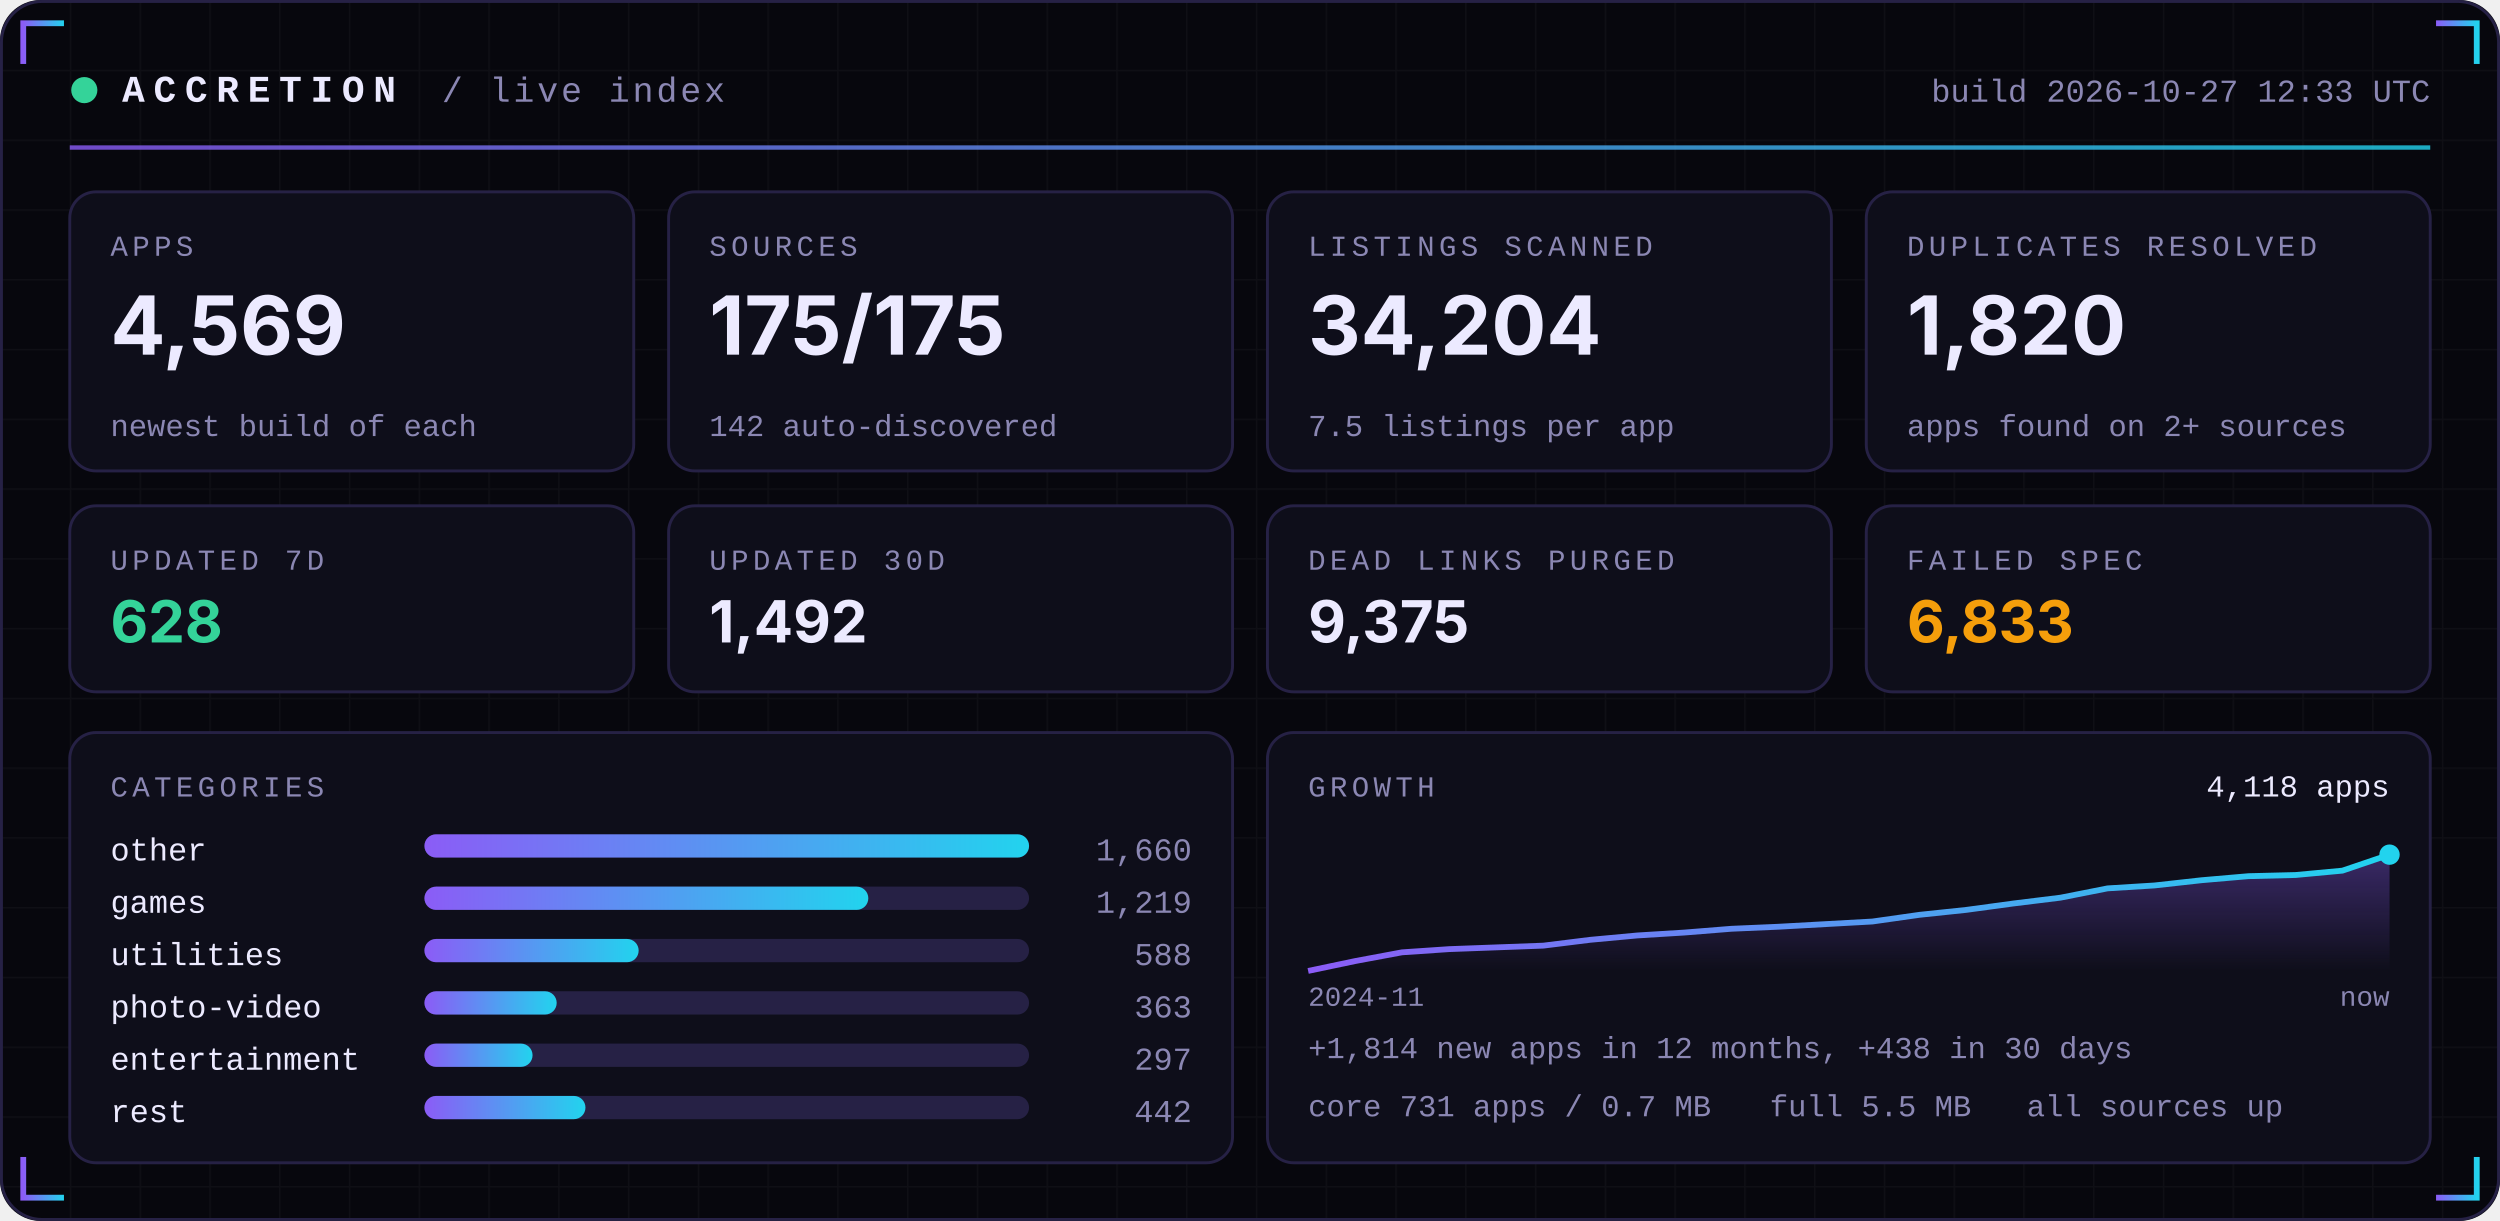
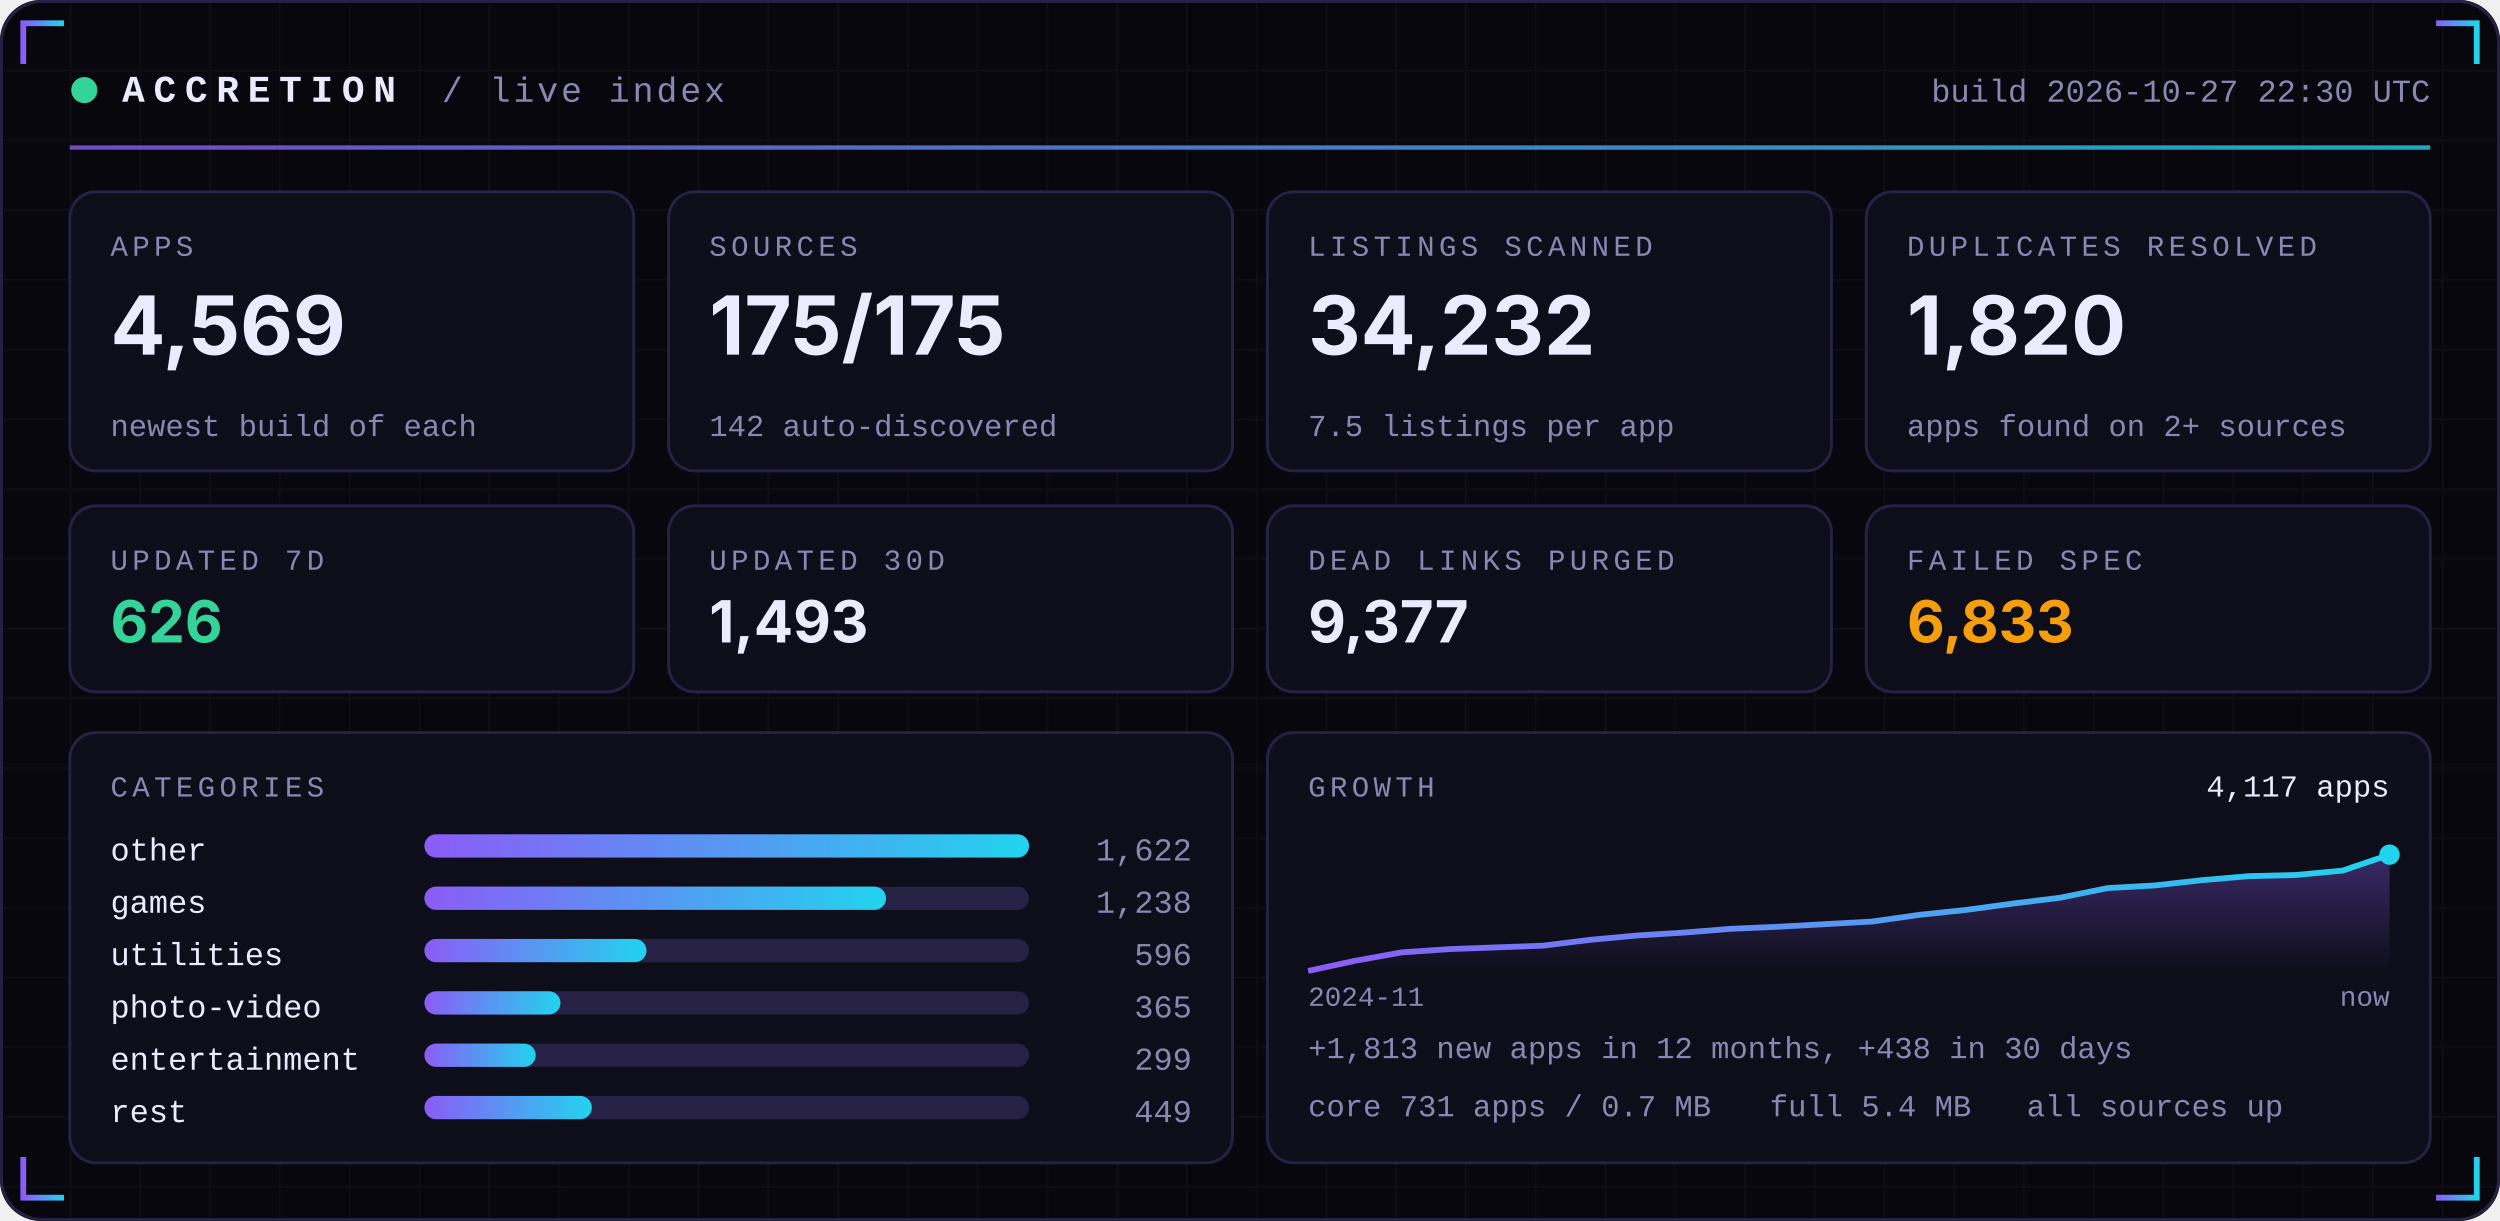
<svg xmlns="http://www.w3.org/2000/svg" width="860" height="420" viewBox="0 0 860 420" role="img">
  <defs>
    <linearGradient id="acc" x1="0" x2="1">
      <stop offset="0" stop-color="#8B5CF6" />
      <stop offset="1" stop-color="#22D3EE" />
    </linearGradient>
    <linearGradient id="area" x1="0" x2="0" y1="0" y2="1">
      <stop offset="0" stop-color="#8B5CF6" stop-opacity="0.35" />
      <stop offset="1" stop-color="#8B5CF6" stop-opacity="0" />
    </linearGradient>
    <pattern id="grid" width="24" height="24" patternUnits="userSpaceOnUse">
      <path d="M24 0H0V24" fill="none" stroke="#FFFFFF" stroke-opacity="0.035" />
    </pattern>
  </defs>
  <rect width="860" height="420" rx="14" fill="#07070D" />
  <rect width="860" height="420" rx="14" fill="url(#grid)" />
  <rect x="0.5" y="0.5" width="859" height="419" rx="14" fill="none" stroke="#262145" />
  <path d="M8 22 V8 H22" stroke="url(#acc)" stroke-width="2" fill="none" />
  <path d="M852 22 V8 H838" stroke="url(#acc)" stroke-width="2" fill="none" />
  <path d="M8 398 V412 H22" stroke="url(#acc)" stroke-width="2" fill="none" />
  <path d="M852 398 V412 H838" stroke="url(#acc)" stroke-width="2" fill="none" />
  <circle cx="29" cy="31" r="4.5" fill="#34D399">
    <animate attributeName="opacity" values="1;0.25;1" dur="2.4s" repeatCount="indefinite" />
  </circle>
  <text x="42" y="35" font-family="ui-monospace,SFMono-Regular,Menlo,Consolas,'Liberation Mono',monospace" font-size="13" font-weight="700" fill="#ECEAFF" text-anchor="start" letter-spacing="3">ACCRETION</text>
  <text x="152" y="35" font-family="ui-monospace,SFMono-Regular,Menlo,Consolas,'Liberation Mono',monospace" font-size="12" font-weight="400" fill="#8B87B3" text-anchor="start" letter-spacing="1">/ live index</text>
-   <text x="836" y="35" font-family="ui-monospace,SFMono-Regular,Menlo,Consolas,'Liberation Mono',monospace" font-size="11" font-weight="400" fill="#8B87B3" text-anchor="end" letter-spacing="0">build 2026-10-27 12:33 UTC</text>
+   <text x="836" y="35" font-family="ui-monospace,SFMono-Regular,Menlo,Consolas,'Liberation Mono',monospace" font-size="11" font-weight="400" fill="#8B87B3" text-anchor="end" letter-spacing="0">build 2026-10-27 22:30 UTC</text>
  <rect x="24" y="50" width="812" height="1.5" fill="url(#acc)" opacity="0.8" />
  <rect x="24.0" y="66" width="194.0" height="96" rx="9" fill="#0E0E1A" stroke="#262145" />
  <text x="38.0" y="88" font-family="ui-monospace,SFMono-Regular,Menlo,Consolas,'Liberation Mono',monospace" font-size="10" font-weight="400" fill="#8B87B3" text-anchor="start" letter-spacing="1.5">APPS</text>
  <text x="38.0" y="122" font-family="-apple-system,BlinkMacSystemFont,'Segoe UI',Inter,Helvetica,Arial,sans-serif" font-size="28" font-weight="700" fill="#ECEAFF" text-anchor="start" letter-spacing="0">4,569</text>
  <text x="38.0" y="150" font-family="ui-monospace,SFMono-Regular,Menlo,Consolas,'Liberation Mono',monospace" font-size="10.5" font-weight="400" fill="#8B87B3" text-anchor="start" letter-spacing="0">newest build of each</text>
  <rect x="230.0" y="66" width="194.0" height="96" rx="9" fill="#0E0E1A" stroke="#262145" />
  <text x="244.0" y="88" font-family="ui-monospace,SFMono-Regular,Menlo,Consolas,'Liberation Mono',monospace" font-size="10" font-weight="400" fill="#8B87B3" text-anchor="start" letter-spacing="1.5">SOURCES</text>
  <text x="244.0" y="122" font-family="-apple-system,BlinkMacSystemFont,'Segoe UI',Inter,Helvetica,Arial,sans-serif" font-size="28" font-weight="700" fill="#ECEAFF" text-anchor="start" letter-spacing="0">175/175</text>
  <text x="244.0" y="150" font-family="ui-monospace,SFMono-Regular,Menlo,Consolas,'Liberation Mono',monospace" font-size="10.5" font-weight="400" fill="#8B87B3" text-anchor="start" letter-spacing="0">142 auto-discovered</text>
  <rect x="436.0" y="66" width="194.0" height="96" rx="9" fill="#0E0E1A" stroke="#262145" />
  <text x="450.0" y="88" font-family="ui-monospace,SFMono-Regular,Menlo,Consolas,'Liberation Mono',monospace" font-size="10" font-weight="400" fill="#8B87B3" text-anchor="start" letter-spacing="1.5">LISTINGS SCANNED</text>
-   <text x="450.0" y="122" font-family="-apple-system,BlinkMacSystemFont,'Segoe UI',Inter,Helvetica,Arial,sans-serif" font-size="28" font-weight="700" fill="#ECEAFF" text-anchor="start" letter-spacing="0">34,204</text>
+   <text x="450.0" y="122" font-family="-apple-system,BlinkMacSystemFont,'Segoe UI',Inter,Helvetica,Arial,sans-serif" font-size="28" font-weight="700" fill="#ECEAFF" text-anchor="start" letter-spacing="0">34,232</text>
  <text x="450.0" y="150" font-family="ui-monospace,SFMono-Regular,Menlo,Consolas,'Liberation Mono',monospace" font-size="10.5" font-weight="400" fill="#8B87B3" text-anchor="start" letter-spacing="0">7.5 listings per app</text>
  <rect x="642.0" y="66" width="194.0" height="96" rx="9" fill="#0E0E1A" stroke="#262145" />
  <text x="656.0" y="88" font-family="ui-monospace,SFMono-Regular,Menlo,Consolas,'Liberation Mono',monospace" font-size="10" font-weight="400" fill="#8B87B3" text-anchor="start" letter-spacing="1.5">DUPLICATES RESOLVED</text>
  <text x="656.0" y="122" font-family="-apple-system,BlinkMacSystemFont,'Segoe UI',Inter,Helvetica,Arial,sans-serif" font-size="28" font-weight="700" fill="#ECEAFF" text-anchor="start" letter-spacing="0">1,820</text>
  <text x="656.0" y="150" font-family="ui-monospace,SFMono-Regular,Menlo,Consolas,'Liberation Mono',monospace" font-size="10.5" font-weight="400" fill="#8B87B3" text-anchor="start" letter-spacing="0">apps found on 2+ sources</text>
  <rect x="24.0" y="174" width="194.0" height="64" rx="9" fill="#0E0E1A" stroke="#262145" />
  <text x="38.0" y="196" font-family="ui-monospace,SFMono-Regular,Menlo,Consolas,'Liberation Mono',monospace" font-size="10" font-weight="400" fill="#8B87B3" text-anchor="start" letter-spacing="1.5">UPDATED 7D</text>
-   <text x="38.0" y="221" font-family="-apple-system,BlinkMacSystemFont,'Segoe UI',Inter,Helvetica,Arial,sans-serif" font-size="20" font-weight="700" fill="#34D399" text-anchor="start" letter-spacing="0">628</text>
+   <text x="38.0" y="221" font-family="-apple-system,BlinkMacSystemFont,'Segoe UI',Inter,Helvetica,Arial,sans-serif" font-size="20" font-weight="700" fill="#34D399" text-anchor="start" letter-spacing="0">626</text>
  <rect x="230.0" y="174" width="194.0" height="64" rx="9" fill="#0E0E1A" stroke="#262145" />
  <text x="244.0" y="196" font-family="ui-monospace,SFMono-Regular,Menlo,Consolas,'Liberation Mono',monospace" font-size="10" font-weight="400" fill="#8B87B3" text-anchor="start" letter-spacing="1.5">UPDATED 30D</text>
-   <text x="244.0" y="221" font-family="-apple-system,BlinkMacSystemFont,'Segoe UI',Inter,Helvetica,Arial,sans-serif" font-size="20" font-weight="700" fill="#ECEAFF" text-anchor="start" letter-spacing="0">1,492</text>
+   <text x="244.0" y="221" font-family="-apple-system,BlinkMacSystemFont,'Segoe UI',Inter,Helvetica,Arial,sans-serif" font-size="20" font-weight="700" fill="#ECEAFF" text-anchor="start" letter-spacing="0">1,493</text>
  <rect x="436.0" y="174" width="194.0" height="64" rx="9" fill="#0E0E1A" stroke="#262145" />
  <text x="450.0" y="196" font-family="ui-monospace,SFMono-Regular,Menlo,Consolas,'Liberation Mono',monospace" font-size="10" font-weight="400" fill="#8B87B3" text-anchor="start" letter-spacing="1.5">DEAD LINKS PURGED</text>
-   <text x="450.0" y="221" font-family="-apple-system,BlinkMacSystemFont,'Segoe UI',Inter,Helvetica,Arial,sans-serif" font-size="20" font-weight="700" fill="#ECEAFF" text-anchor="start" letter-spacing="0">9,375</text>
+   <text x="450.0" y="221" font-family="-apple-system,BlinkMacSystemFont,'Segoe UI',Inter,Helvetica,Arial,sans-serif" font-size="20" font-weight="700" fill="#ECEAFF" text-anchor="start" letter-spacing="0">9,377</text>
  <rect x="642.0" y="174" width="194.0" height="64" rx="9" fill="#0E0E1A" stroke="#262145" />
  <text x="656.0" y="196" font-family="ui-monospace,SFMono-Regular,Menlo,Consolas,'Liberation Mono',monospace" font-size="10" font-weight="400" fill="#8B87B3" text-anchor="start" letter-spacing="1.5">FAILED SPEC</text>
  <text x="656.0" y="221" font-family="-apple-system,BlinkMacSystemFont,'Segoe UI',Inter,Helvetica,Arial,sans-serif" font-size="20" font-weight="700" fill="#F59E0B" text-anchor="start" letter-spacing="0">6,833</text>
  <rect x="24" y="252" width="400.0" height="148" rx="9" fill="#0E0E1A" stroke="#262145" />
  <rect x="436.0" y="252" width="400.0" height="148" rx="9" fill="#0E0E1A" stroke="#262145" />
  <text x="38" y="274" font-family="ui-monospace,SFMono-Regular,Menlo,Consolas,'Liberation Mono',monospace" font-size="10" font-weight="400" fill="#8B87B3" text-anchor="start" letter-spacing="1.5">CATEGORIES</text>
  <text x="38" y="296" font-family="ui-monospace,SFMono-Regular,Menlo,Consolas,'Liberation Mono',monospace" font-size="11" font-weight="400" fill="#ECEAFF" text-anchor="start" letter-spacing="0">other</text>
  <rect x="146" y="287" width="208.0" height="8" rx="4" fill="#262145" />
  <rect x="146" y="287" width="208.0" height="8" rx="4" fill="url(#acc)" />
-   <text x="410.0" y="296" font-family="ui-monospace,SFMono-Regular,Menlo,Consolas,'Liberation Mono',monospace" font-size="11" font-weight="400" fill="#8B87B3" text-anchor="end" letter-spacing="0">1,660</text>
+   <text x="410.0" y="296" font-family="ui-monospace,SFMono-Regular,Menlo,Consolas,'Liberation Mono',monospace" font-size="11" font-weight="400" fill="#8B87B3" text-anchor="end" letter-spacing="0">1,622</text>
  <text x="38" y="314" font-family="ui-monospace,SFMono-Regular,Menlo,Consolas,'Liberation Mono',monospace" font-size="11" font-weight="400" fill="#ECEAFF" text-anchor="start" letter-spacing="0">games</text>
  <rect x="146" y="305" width="208.0" height="8" rx="4" fill="#262145" />
-   <rect x="146" y="305" width="152.7" height="8" rx="4" fill="url(#acc)" />
-   <text x="410.0" y="314" font-family="ui-monospace,SFMono-Regular,Menlo,Consolas,'Liberation Mono',monospace" font-size="11" font-weight="400" fill="#8B87B3" text-anchor="end" letter-spacing="0">1,219</text>
+   <rect x="146" y="305" width="158.8" height="8" rx="4" fill="url(#acc)" />
+   <text x="410.0" y="314" font-family="ui-monospace,SFMono-Regular,Menlo,Consolas,'Liberation Mono',monospace" font-size="11" font-weight="400" fill="#8B87B3" text-anchor="end" letter-spacing="0">1,238</text>
  <text x="38" y="332" font-family="ui-monospace,SFMono-Regular,Menlo,Consolas,'Liberation Mono',monospace" font-size="11" font-weight="400" fill="#ECEAFF" text-anchor="start" letter-spacing="0">utilities</text>
  <rect x="146" y="323" width="208.0" height="8" rx="4" fill="#262145" />
-   <rect x="146" y="323" width="73.7" height="8" rx="4" fill="url(#acc)" />
-   <text x="410.0" y="332" font-family="ui-monospace,SFMono-Regular,Menlo,Consolas,'Liberation Mono',monospace" font-size="11" font-weight="400" fill="#8B87B3" text-anchor="end" letter-spacing="0">588</text>
+   <rect x="146" y="323" width="76.4" height="8" rx="4" fill="url(#acc)" />
+   <text x="410.0" y="332" font-family="ui-monospace,SFMono-Regular,Menlo,Consolas,'Liberation Mono',monospace" font-size="11" font-weight="400" fill="#8B87B3" text-anchor="end" letter-spacing="0">596</text>
  <text x="38" y="350" font-family="ui-monospace,SFMono-Regular,Menlo,Consolas,'Liberation Mono',monospace" font-size="11" font-weight="400" fill="#ECEAFF" text-anchor="start" letter-spacing="0">photo-video</text>
  <rect x="146" y="341" width="208.0" height="8" rx="4" fill="#262145" />
-   <rect x="146" y="341" width="45.5" height="8" rx="4" fill="url(#acc)" />
-   <text x="410.0" y="350" font-family="ui-monospace,SFMono-Regular,Menlo,Consolas,'Liberation Mono',monospace" font-size="11" font-weight="400" fill="#8B87B3" text-anchor="end" letter-spacing="0">363</text>
+   <rect x="146" y="341" width="46.8" height="8" rx="4" fill="url(#acc)" />
+   <text x="410.0" y="350" font-family="ui-monospace,SFMono-Regular,Menlo,Consolas,'Liberation Mono',monospace" font-size="11" font-weight="400" fill="#8B87B3" text-anchor="end" letter-spacing="0">365</text>
  <text x="38" y="368" font-family="ui-monospace,SFMono-Regular,Menlo,Consolas,'Liberation Mono',monospace" font-size="11" font-weight="400" fill="#ECEAFF" text-anchor="start" letter-spacing="0">entertainment</text>
  <rect x="146" y="359" width="208.0" height="8" rx="4" fill="#262145" />
-   <rect x="146" y="359" width="37.2" height="8" rx="4" fill="url(#acc)" />
-   <text x="410.0" y="368" font-family="ui-monospace,SFMono-Regular,Menlo,Consolas,'Liberation Mono',monospace" font-size="11" font-weight="400" fill="#8B87B3" text-anchor="end" letter-spacing="0">297</text>
+   <rect x="146" y="359" width="38.3" height="8" rx="4" fill="url(#acc)" />
+   <text x="410.0" y="368" font-family="ui-monospace,SFMono-Regular,Menlo,Consolas,'Liberation Mono',monospace" font-size="11" font-weight="400" fill="#8B87B3" text-anchor="end" letter-spacing="0">299</text>
  <text x="38" y="386" font-family="ui-monospace,SFMono-Regular,Menlo,Consolas,'Liberation Mono',monospace" font-size="11" font-weight="400" fill="#ECEAFF" text-anchor="start" letter-spacing="0">rest</text>
  <rect x="146" y="377" width="208.0" height="8" rx="4" fill="#262145" />
-   <rect x="146" y="377" width="55.4" height="8" rx="4" fill="url(#acc)" />
-   <text x="410.0" y="386" font-family="ui-monospace,SFMono-Regular,Menlo,Consolas,'Liberation Mono',monospace" font-size="11" font-weight="400" fill="#8B87B3" text-anchor="end" letter-spacing="0">442</text>
+   <rect x="146" y="377" width="57.6" height="8" rx="4" fill="url(#acc)" />
+   <text x="410.0" y="386" font-family="ui-monospace,SFMono-Regular,Menlo,Consolas,'Liberation Mono',monospace" font-size="11" font-weight="400" fill="#8B87B3" text-anchor="end" letter-spacing="0">449</text>
  <text x="450.0" y="274" font-family="ui-monospace,SFMono-Regular,Menlo,Consolas,'Liberation Mono',monospace" font-size="10" font-weight="400" fill="#8B87B3" text-anchor="start" letter-spacing="1.5">GROWTH</text>
-   <polygon points="450.0,334 450.0,334.0 466.2,330.6 482.3,327.6 498.5,326.5 514.7,325.9 530.9,325.3 547.0,323.3 563.2,321.8 579.4,320.8 595.6,319.5 611.7,318.8 627.9,317.9 644.1,317.0 660.3,314.7 676.4,313.0 692.6,310.8 708.8,308.8 725.0,305.6 741.1,304.6 757.3,302.8 773.5,301.4 789.7,301.0 805.8,299.5 822.0,294.0 822.0,334" fill="url(#area)" />
-   <polyline points="450.0,334.0 466.2,330.6 482.3,327.6 498.5,326.5 514.7,325.9 530.9,325.3 547.0,323.3 563.2,321.8 579.4,320.8 595.6,319.5 611.7,318.8 627.9,317.9 644.1,317.0 660.3,314.7 676.4,313.0 692.6,310.8 708.8,308.8 725.0,305.6 741.1,304.6 757.3,302.8 773.5,301.4 789.7,301.0 805.8,299.5 822.0,294.0" fill="none" stroke="url(#acc)" stroke-width="2" stroke-linejoin="round" />
+   <polygon points="450.0,334 450.0,334.0 466.2,330.5 482.3,327.6 498.5,326.5 514.7,325.9 530.9,325.3 547.0,323.3 563.2,321.8 579.4,320.8 595.6,319.5 611.7,318.8 627.9,317.9 644.1,317.0 660.3,314.7 676.4,313.0 692.6,310.8 708.8,308.8 725.0,305.5 741.1,304.6 757.3,302.8 773.5,301.4 789.7,301.0 805.8,299.5 822.0,294.0 822.0,334" fill="url(#area)" />
+   <polyline points="450.0,334.0 466.2,330.5 482.3,327.6 498.5,326.5 514.7,325.9 530.9,325.3 547.0,323.3 563.2,321.8 579.4,320.8 595.6,319.5 611.7,318.8 627.9,317.9 644.1,317.0 660.3,314.7 676.4,313.0 692.6,310.8 708.8,308.8 725.0,305.5 741.1,304.6 757.3,302.8 773.5,301.4 789.7,301.0 805.8,299.5 822.0,294.0" fill="none" stroke="url(#acc)" stroke-width="2" stroke-linejoin="round" />
  <circle cx="822.0" cy="294.0" r="3.5" fill="#22D3EE" />
-   <text x="822.0" y="274" font-family="ui-monospace,SFMono-Regular,Menlo,Consolas,'Liberation Mono',monospace" font-size="10.5" font-weight="400" fill="#ECEAFF" text-anchor="end" letter-spacing="0">4,118 apps</text>
+   <text x="822.0" y="274" font-family="ui-monospace,SFMono-Regular,Menlo,Consolas,'Liberation Mono',monospace" font-size="10.5" font-weight="400" fill="#ECEAFF" text-anchor="end" letter-spacing="0">4,117 apps</text>
  <text x="450.0" y="346" font-family="ui-monospace,SFMono-Regular,Menlo,Consolas,'Liberation Mono',monospace" font-size="9.5" font-weight="400" fill="#8B87B3" text-anchor="start" letter-spacing="0">2024-11</text>
  <text x="822.0" y="346" font-family="ui-monospace,SFMono-Regular,Menlo,Consolas,'Liberation Mono',monospace" font-size="9.5" font-weight="400" fill="#8B87B3" text-anchor="end" letter-spacing="0">now</text>
-   <text x="450.0" y="364" font-family="ui-monospace,SFMono-Regular,Menlo,Consolas,'Liberation Mono',monospace" font-size="10.5" font-weight="400" fill="#8B87B3" text-anchor="start" letter-spacing="0">+1,814 new apps in 12 months, +438 in 30 days</text>
+   <text x="450.0" y="364" font-family="ui-monospace,SFMono-Regular,Menlo,Consolas,'Liberation Mono',monospace" font-size="10.5" font-weight="400" fill="#8B87B3" text-anchor="start" letter-spacing="0">+1,813 new apps in 12 months, +438 in 30 days</text>
  <text x="450.0" y="384" font-family="ui-monospace,SFMono-Regular,Menlo,Consolas,'Liberation Mono',monospace" font-size="10.5" font-weight="400" fill="#8B87B3" text-anchor="start" letter-spacing="0">core 731 apps / 0.7 MB</text>
-   <text x="608.8" y="384" font-family="ui-monospace,SFMono-Regular,Menlo,Consolas,'Liberation Mono',monospace" font-size="10.5" font-weight="400" fill="#8B87B3" text-anchor="start" letter-spacing="0">full 5.5 MB</text>
+   <text x="608.8" y="384" font-family="ui-monospace,SFMono-Regular,Menlo,Consolas,'Liberation Mono',monospace" font-size="10.5" font-weight="400" fill="#8B87B3" text-anchor="start" letter-spacing="0">full 5.4 MB</text>
  <text x="697.2" y="384" font-family="ui-monospace,SFMono-Regular,Menlo,Consolas,'Liberation Mono',monospace" font-size="10.5" font-weight="400" fill="#8B87B3" text-anchor="start" letter-spacing="0">all sources up</text>
</svg>
